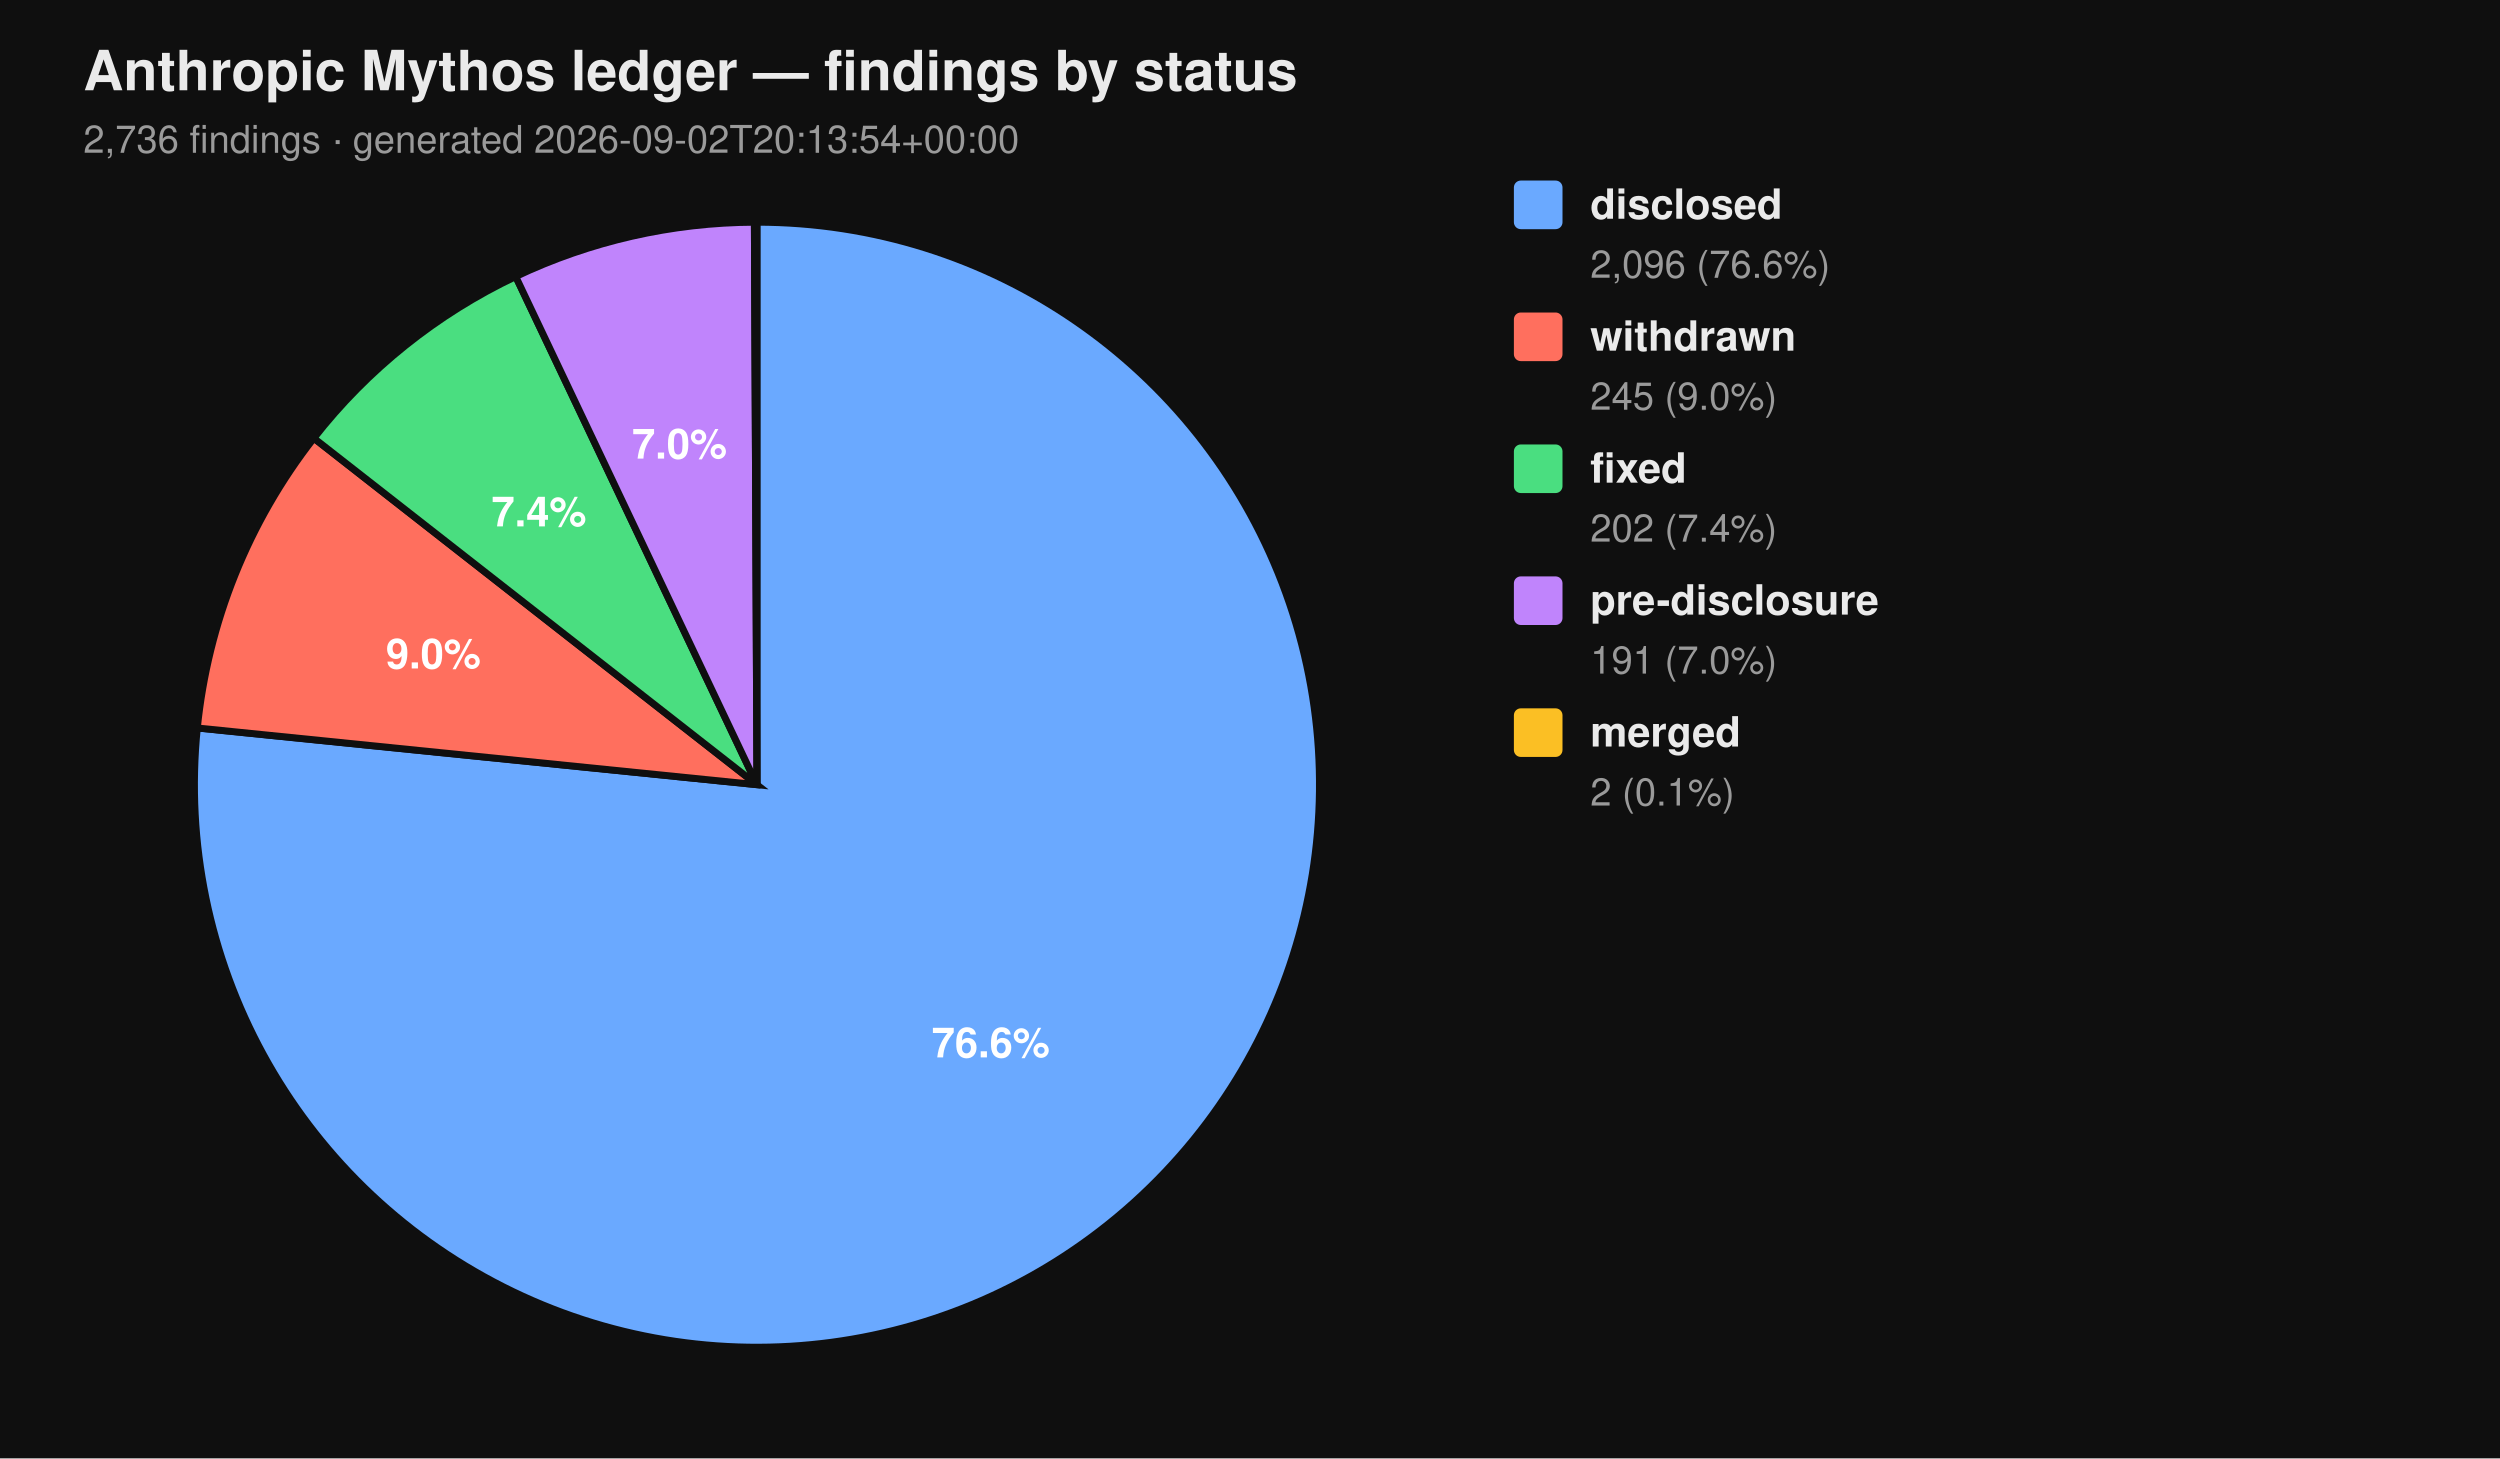
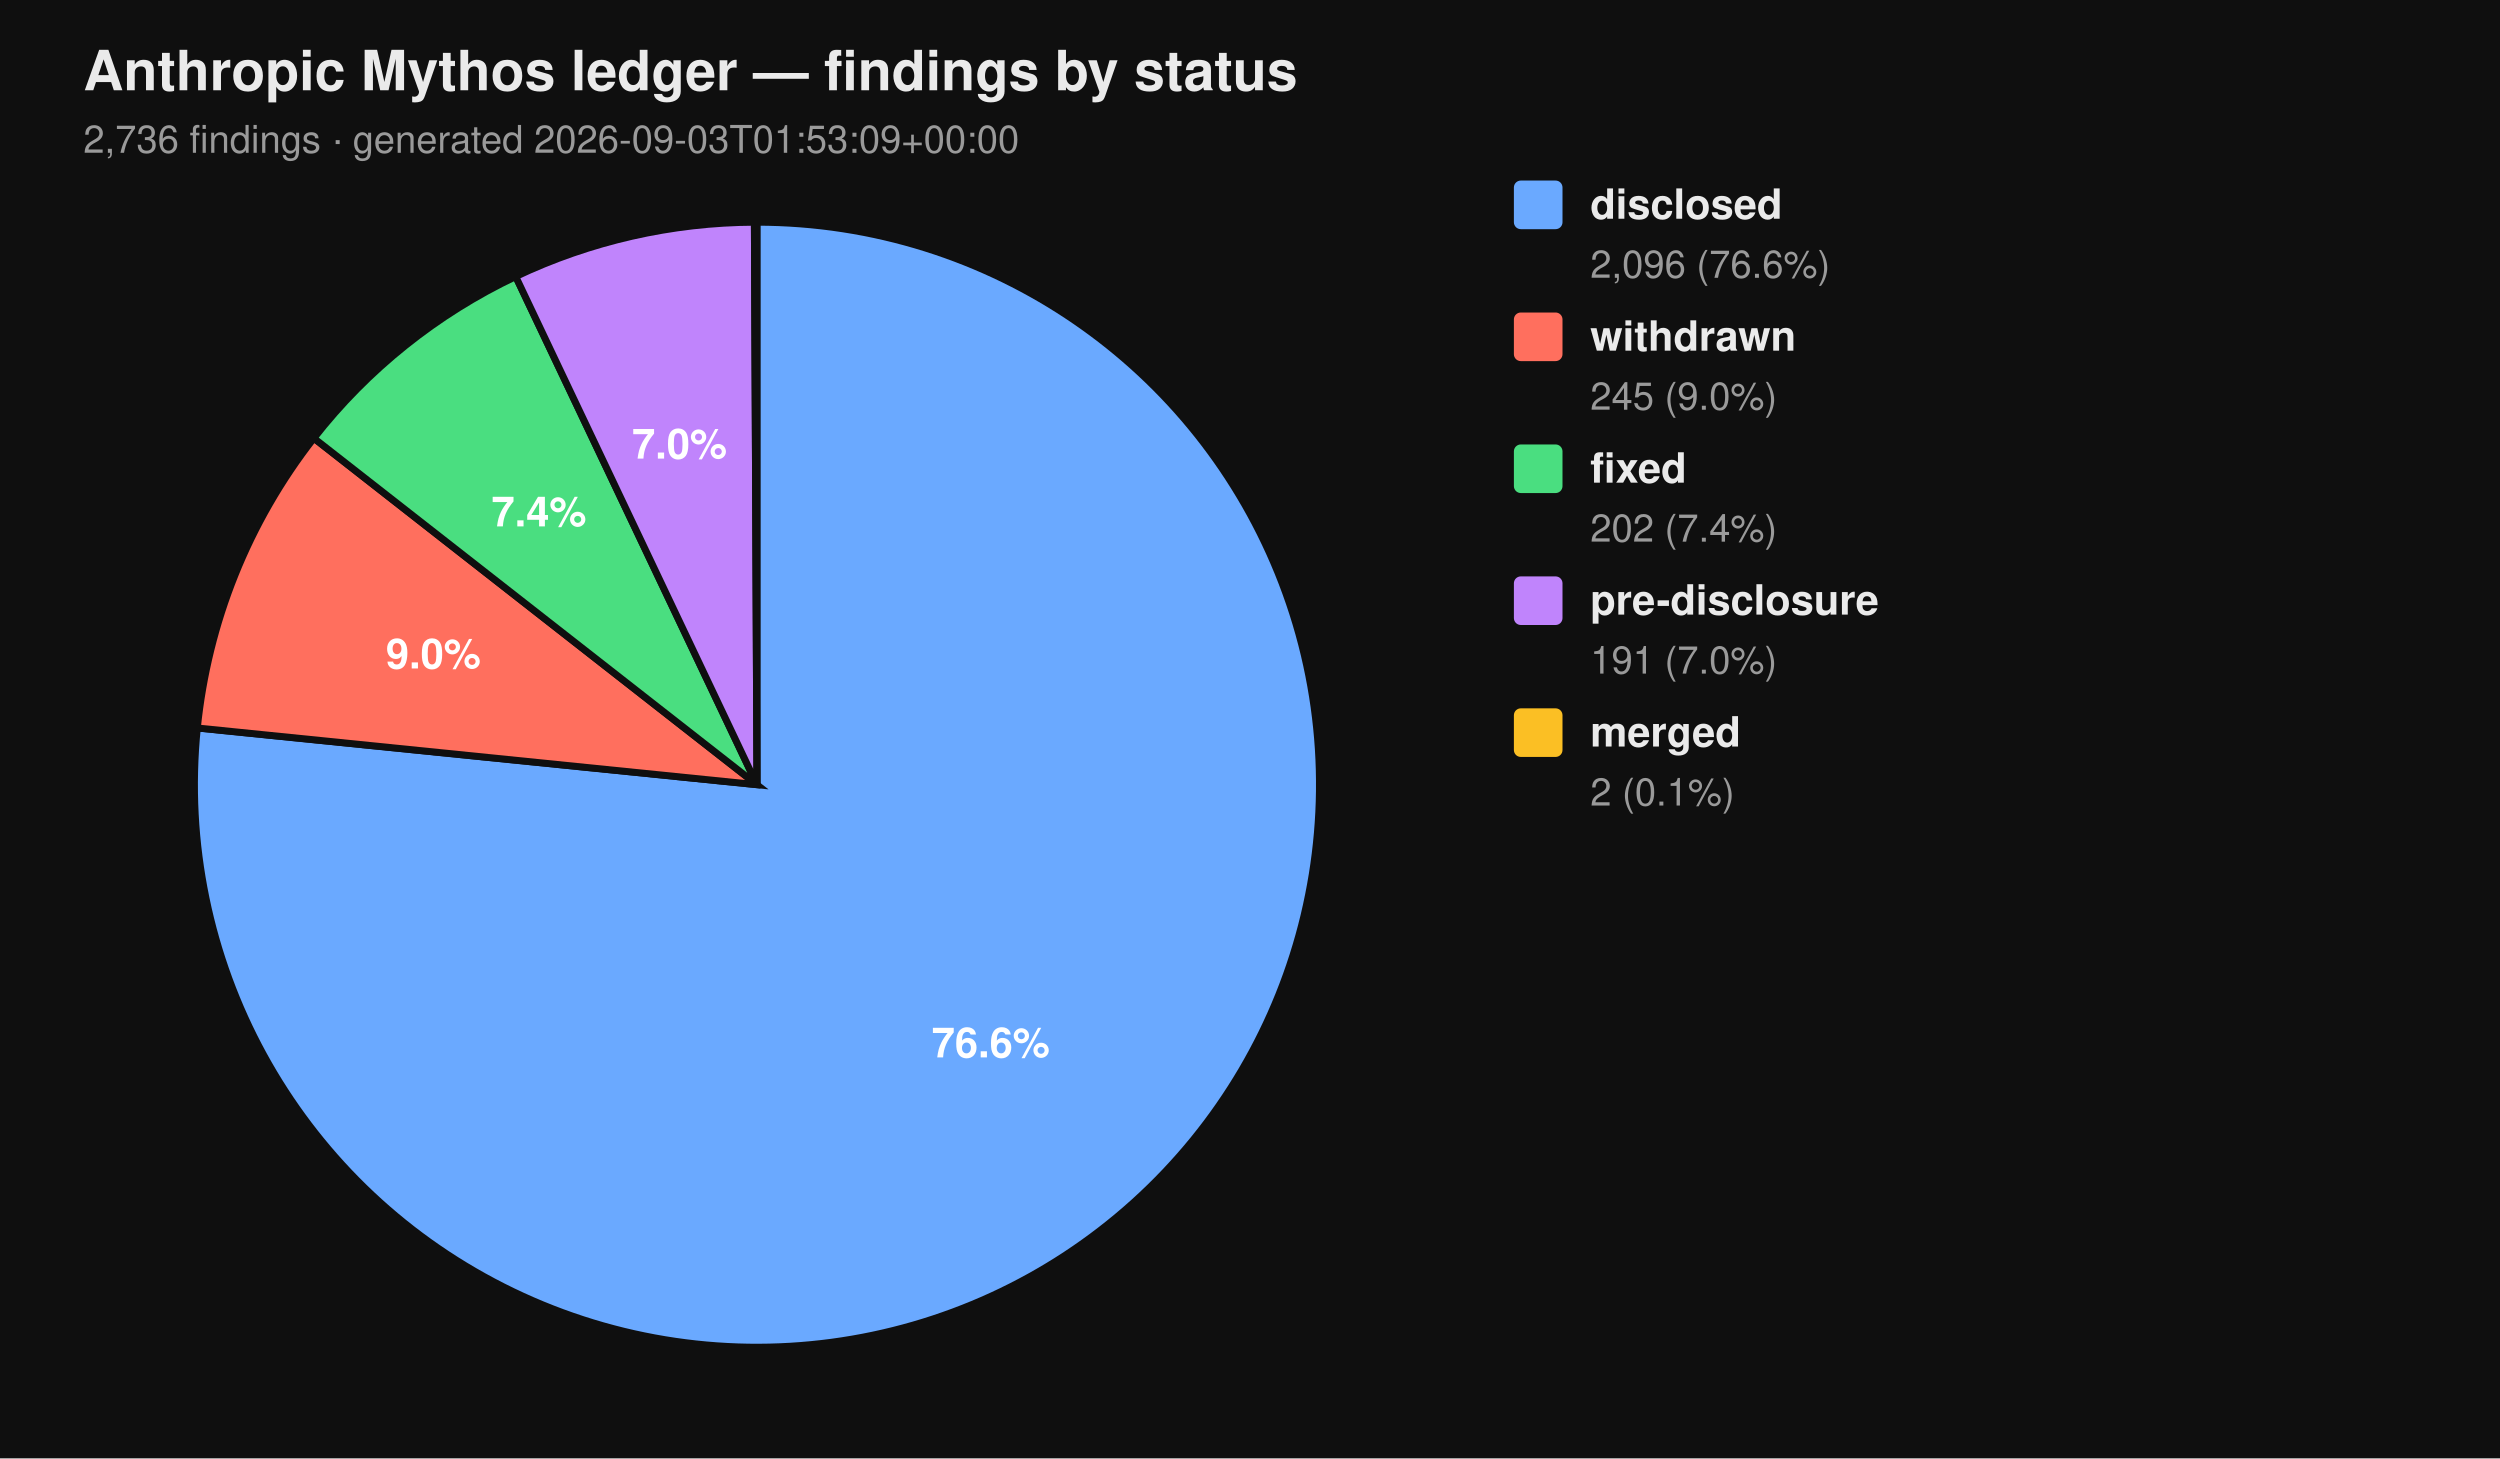
<svg xmlns="http://www.w3.org/2000/svg" viewBox="0 0 720 420" width="720" height="420" font-family="-apple-system, BlinkMacSystemFont, 'Segoe UI', Helvetica, Arial, sans-serif">
  <rect width="100%" height="100%" fill="#0f0f0f" />
  <text x="24" y="26" fill="#eaeaea" font-size="16" font-weight="700">Anthropic Mythos ledger — findings by status</text>
-   <text x="24" y="44" fill="#9a9a9a" font-size="11">2,736 findings  ·  generated 2026-09-02T20:13:54+00:00</text>
+   <text x="24" y="44" fill="#9a9a9a" font-size="11">2,736 findings  ·  generated 2026-09-03T01:53:09+00:00</text>
  <path d="M 218.00 226.00 L 218.00 64.00 A 162.00 162.00 0 1 1 56.83 209.66 Z" fill="#6aa9ff" stroke="#0f0f0f" stroke-width="2" />
  <path d="M 218.00 226.00 L 56.83 209.66 A 162.00 162.00 0 0 1 90.39 126.20 Z" fill="#ff6f5e" stroke="#0f0f0f" stroke-width="2" />
  <path d="M 218.00 226.00 L 90.39 126.20 A 162.00 162.00 0 0 1 148.53 79.65 Z" fill="#4ade80" stroke="#0f0f0f" stroke-width="2" />
  <path d="M 218.00 226.00 L 148.53 79.65 A 162.00 162.00 0 0 1 217.26 64.00 Z" fill="#c084fc" stroke="#0f0f0f" stroke-width="2" />
  <path d="M 218.00 226.00 L 217.26 64.00 A 162.00 162.00 0 0 1 218.00 64.00 Z" fill="#fbbf24" stroke="#0f0f0f" stroke-width="2" />
  <text x="285.34" y="304.52" text-anchor="middle" fill="#ffffff" font-size="12" font-weight="700">76.6%</text>
  <text x="124.81" y="192.52" text-anchor="middle" fill="#ffffff" font-size="12" font-weight="700">9.0%</text>
  <text x="155.22" y="151.60" text-anchor="middle" fill="#ffffff" font-size="12" font-weight="700">7.4%</text>
  <text x="195.70" y="132.07" text-anchor="middle" fill="#ffffff" font-size="12" font-weight="700">7.0%</text>
  <rect x="436" y="52" width="14" height="14" rx="2" ry="2" fill="#6aa9ff" />
  <text x="458" y="63" fill="#eaeaea" font-size="12" font-weight="600">disclosed</text>
  <text x="458" y="80" fill="#9a9a9a" font-size="11">2,096 (76.6%)</text>
  <rect x="436" y="90" width="14" height="14" rx="2" ry="2" fill="#ff6f5e" />
  <text x="458" y="101" fill="#eaeaea" font-size="12" font-weight="600">withdrawn</text>
  <text x="458" y="118" fill="#9a9a9a" font-size="11">245 (9.0%)</text>
  <rect x="436" y="128" width="14" height="14" rx="2" ry="2" fill="#4ade80" />
  <text x="458" y="139" fill="#eaeaea" font-size="12" font-weight="600">fixed</text>
  <text x="458" y="156" fill="#9a9a9a" font-size="11">202 (7.4%)</text>
  <rect x="436" y="166" width="14" height="14" rx="2" ry="2" fill="#c084fc" />
  <text x="458" y="177" fill="#eaeaea" font-size="12" font-weight="600">pre-disclosure</text>
  <text x="458" y="194" fill="#9a9a9a" font-size="11">191 (7.0%)</text>
  <rect x="436" y="204" width="14" height="14" rx="2" ry="2" fill="#fbbf24" />
  <text x="458" y="215" fill="#eaeaea" font-size="12" font-weight="600">merged</text>
  <text x="458" y="232" fill="#9a9a9a" font-size="11">2 (0.1%)</text>
</svg>
